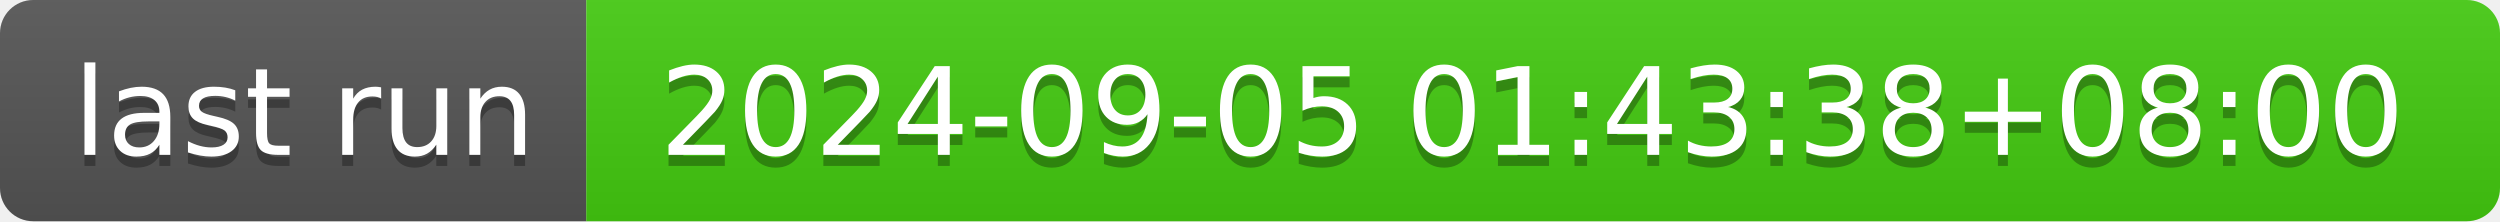
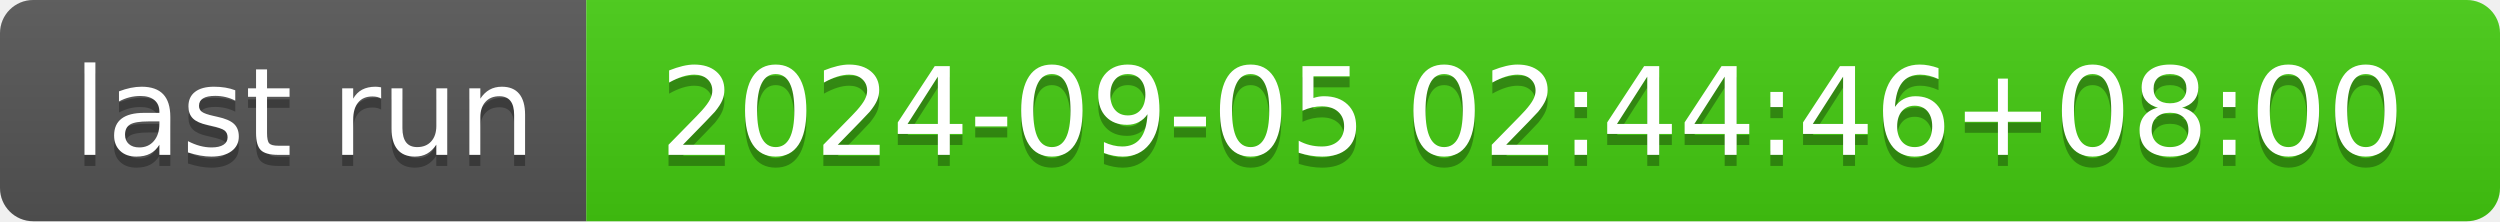
- <svg xmlns="http://www.w3.org/2000/svg" width="226" height="20" role="img" aria-label="last run: 2024-09-05 01:43:38+08:00">
+ <svg xmlns="http://www.w3.org/2000/svg" width="226" height="20" role="img" aria-label="last run: 2024-09-05 02:44:46+08:00">
  <linearGradient id="s" x2="0" y2="100%">
    <stop offset="0" stop-color="#bbb" stop-opacity=".1" />
    <stop offset="1" stop-opacity=".1" />
  </linearGradient>
  <clipPath id="r">
    <rect width="226" height="20" rx="3" fill="#fff" />
  </clipPath>
  <g clip-path="url(#r)">
    <rect width="53" height="20" fill="#555" />
    <rect x="53" width="173" height="20" fill="#4c1" />
    <rect width="226" height="20" fill="url(#s)" />
  </g>
  <g fill="#fff" text-anchor="middle" font-family="Verdana,Geneva,DejaVu Sans,sans-serif" text-rendering="geometricPrecision" font-size="110">
    <text aria-hidden="true" x="275" y="150" fill="#010101" fill-opacity=".3" transform="scale(.1)" textLength="430">last run</text>
    <text x="275" y="140" transform="scale(.1)" fill="#fff" textLength="430">last run</text>
-     <text aria-hidden="true" x="1385" y="150" fill="#010101" fill-opacity=".3" transform="scale(.1)" textLength="1630">2024-09-05 01:43:38+08:00</text>
-     <text x="1385" y="140" transform="scale(.1)" fill="#fff" textLength="1630">2024-09-05 01:43:38+08:00</text>
+     <text aria-hidden="true" x="1385" y="150" fill="#010101" fill-opacity=".3" transform="scale(.1)" textLength="1630">2024-09-05 02:44:46+08:00</text>
+     <text x="1385" y="140" transform="scale(.1)" fill="#fff" textLength="1630">2024-09-05 02:44:46+08:00</text>
  </g>
</svg>
